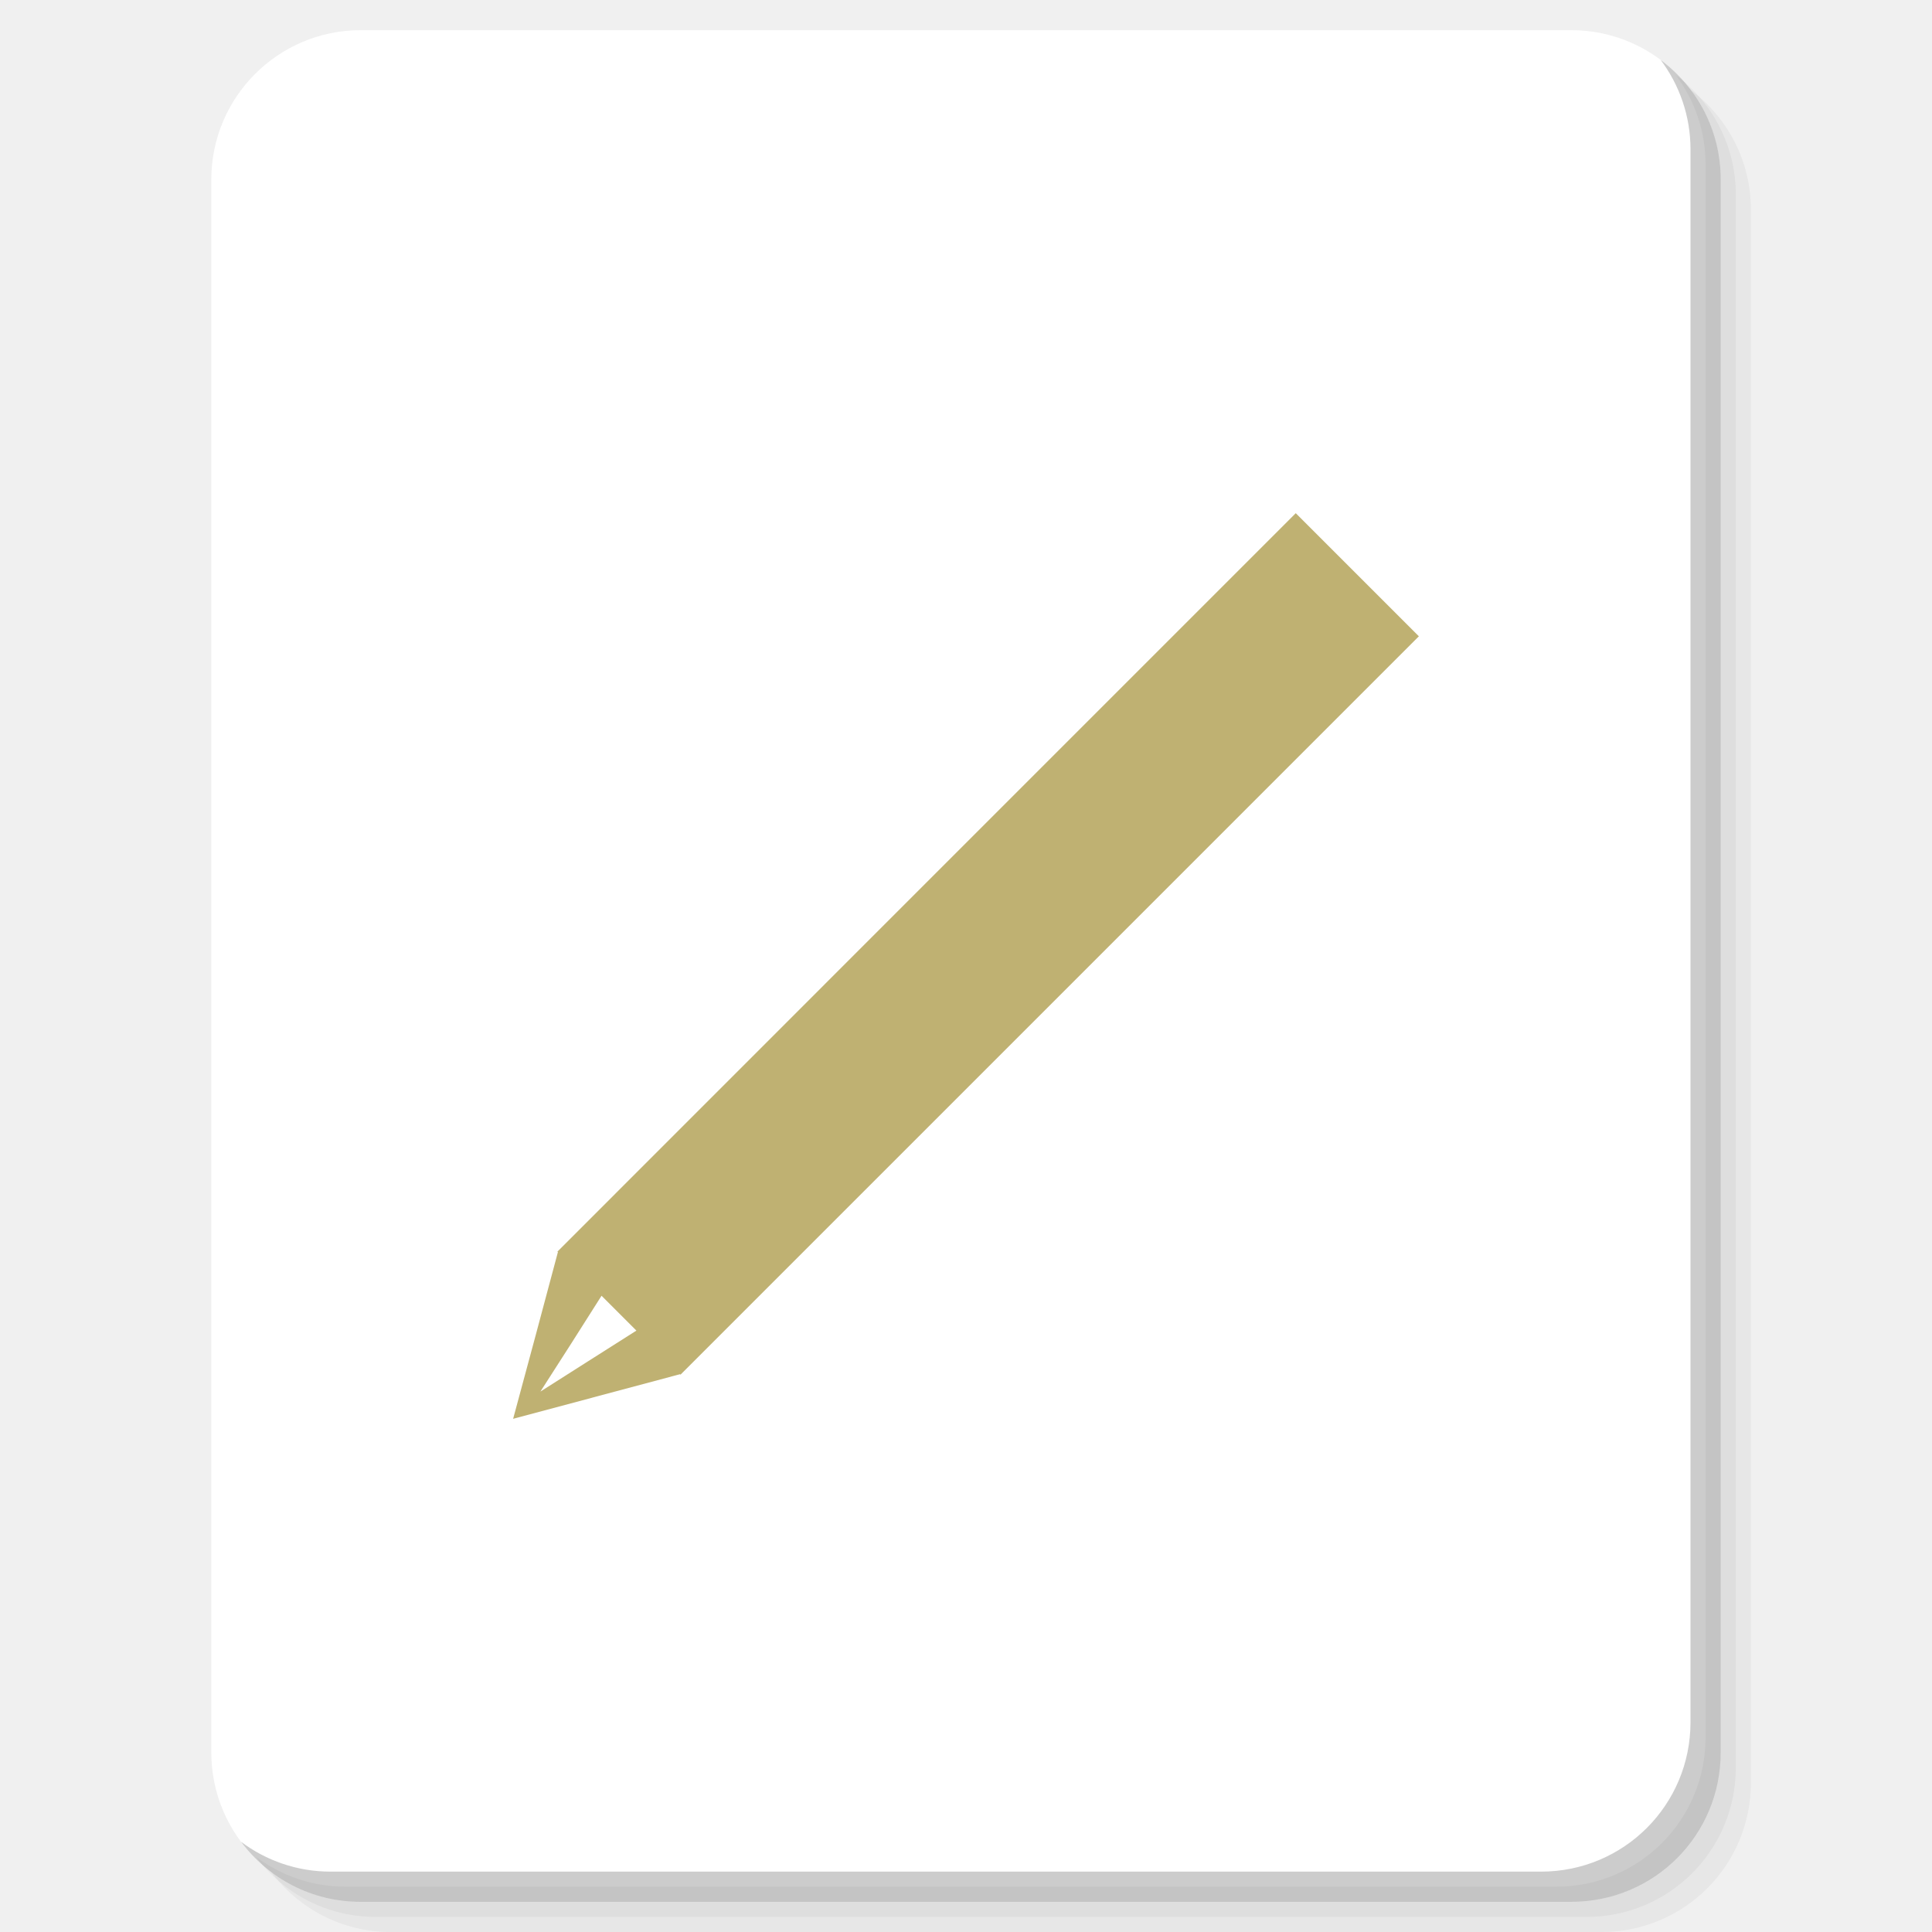
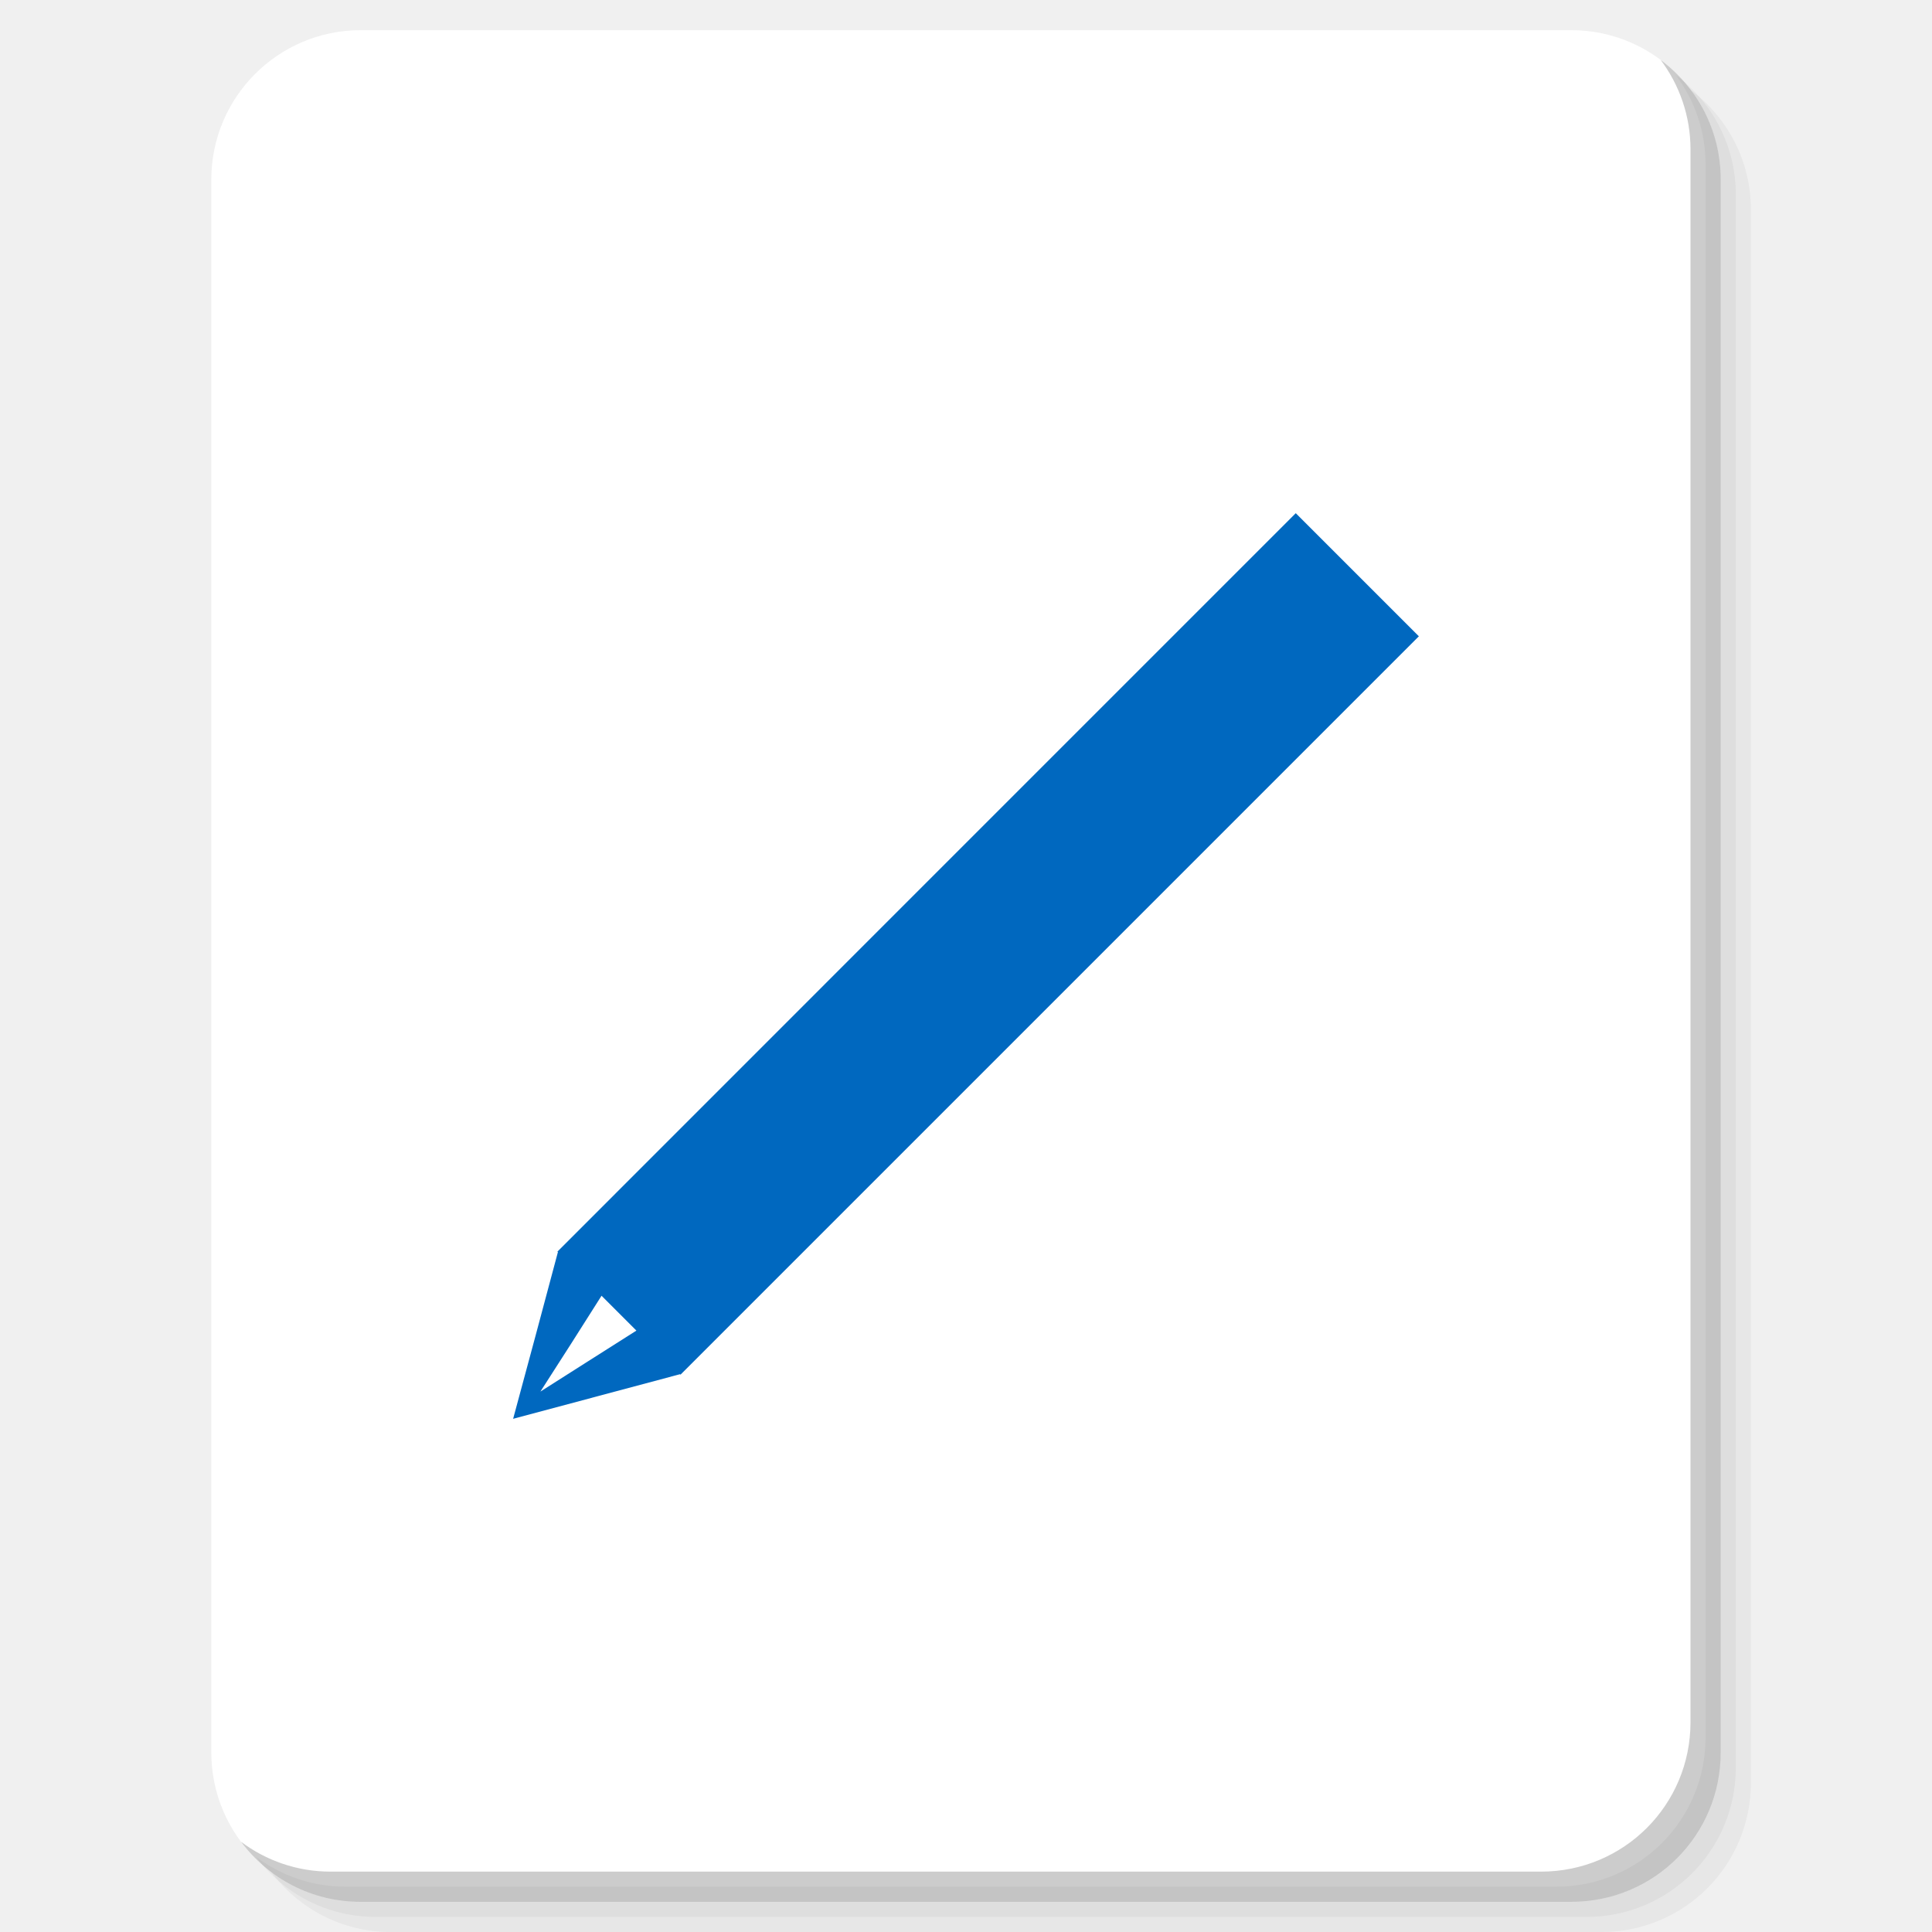
<svg xmlns="http://www.w3.org/2000/svg" xmlns:xlink="http://www.w3.org/1999/xlink" version="1.1" id="Layer_1" x="0px" y="0px" viewBox="0 0 256 256" enable-background="new 0 0 256 256" xml:space="preserve">
  <defs id="defs251">
    <clipPath id="b">
      <use width="100%" overflow="visible" xlink:href="#a" height="100%" id="use5" />
    </clipPath>
    <linearGradient x1="29.337" x2="81.837" y1="75.021" gradientUnits="userSpaceOnUse" y2="44.354" id="c">
      <stop id="stop10" offset="0" stop-opacity=".6" stop-color="#A52714" />
      <stop id="stop12" offset=".66" stop-opacity="0" stop-color="#A52714" />
    </linearGradient>
    <clipPath id="clipPath1232">
      <use width="100%" overflow="visible" xlink:href="#a" height="100%" id="use1230" />
    </clipPath>
    <clipPath id="clipPath1236">
      <use width="100%" overflow="visible" xlink:href="#a" height="100%" id="use1234" />
    </clipPath>
    <linearGradient x1="110.87" x2="52.538" y1="164.5" gradientUnits="userSpaceOnUse" y2="130.33" id="d">
      <stop id="stop23" offset="0" stop-opacity=".4" stop-color="#055524" />
      <stop id="stop25" offset=".33" stop-opacity="0" stop-color="#055524" />
    </linearGradient>
    <clipPath id="clipPath1244">
      <use width="100%" overflow="visible" xlink:href="#a" height="100%" id="use1242" />
    </clipPath>
    <clipPath id="clipPath1248">
      <use width="100%" overflow="visible" xlink:href="#a" height="100%" id="use1246" />
    </clipPath>
    <clipPath id="f">
      <use y="0" x="0" style="overflow:visible" id="use37" height="100%" xlink:href="#e" overflow="visible" width="100%" />
    </clipPath>
    <linearGradient x1="121.86" x2="136.55" y1="49.804" gradientUnits="userSpaceOnUse" y2="114.13" id="g">
      <stop id="stop42" offset="0" stop-opacity=".3" stop-color="#EA6100" />
      <stop id="stop44" offset=".66" stop-opacity="0" stop-color="#EA6100" />
    </linearGradient>
    <clipPath id="clipPath1258">
      <use width="100%" overflow="visible" xlink:href="#a" height="100%" id="use1256" />
    </clipPath>
    <clipPath id="clipPath1269">
      <use width="100%" overflow="visible" xlink:href="#a" height="100%" id="use1267" />
    </clipPath>
    <clipPath id="j">
      <use y="0" x="0" style="overflow:visible" id="use62" height="100%" xlink:href="#i" overflow="visible" width="100%" />
    </clipPath>
    <radialGradient id="l" gradientUnits="userSpaceOnUse" cy="55.948" cx="668.18" gradientTransform="translate(-576)" r="84.078">
      <stop stop-color="#3E2723" stop-opacity=".2" offset="0" id="stop73" />
      <stop stop-color="#3E2723" stop-opacity="0" offset="1" id="stop75" />
    </radialGradient>
    <clipPath id="clipPath1285">
      <use width="100%" overflow="visible" xlink:href="#a" height="100%" id="use1283" />
    </clipPath>
    <clipPath id="clipPath1289">
      <use width="100%" overflow="visible" xlink:href="#a" height="100%" id="use1287" />
    </clipPath>
    <clipPath id="n">
      <use y="0" x="0" style="overflow:visible" id="use83" height="100%" xlink:href="#m" overflow="visible" width="100%" />
    </clipPath>
    <radialGradient id="p" gradientUnits="userSpaceOnUse" cy="48.52" cx="597.88" gradientTransform="translate(-576)" r="78.044">
      <stop stop-color="#3E2723" stop-opacity=".2" offset="0" id="stop94" />
      <stop stop-color="#3E2723" stop-opacity="0" offset="1" id="stop96" />
    </radialGradient>
    <clipPath id="clipPath1305">
      <use width="100%" overflow="visible" xlink:href="#a" height="100%" id="use1303" />
    </clipPath>
    <radialGradient id="q" gradientUnits="userSpaceOnUse" cy="96.138" cx="671.84" gradientTransform="translate(-576)" r="87.87">
      <stop stop-color="#263238" stop-opacity=".2" offset="0" id="stop101" />
      <stop stop-color="#263238" stop-opacity="0" offset="1" id="stop103" />
    </radialGradient>
    <clipPath id="clipPath1312">
      <use width="100%" overflow="visible" xlink:href="#a" height="100%" id="use1310" />
    </clipPath>
    <clipPath id="clipPath1316">
      <use width="100%" overflow="visible" xlink:href="#a" height="100%" id="use1314" />
    </clipPath>
    <clipPath id="clipPath1320">
      <use width="100%" overflow="visible" xlink:href="#a" height="100%" id="use1318" />
    </clipPath>
    <clipPath id="clipPath1324">
      <use width="100%" overflow="visible" xlink:href="#a" height="100%" id="use1322" />
    </clipPath>
    <path d="m 8,184 h 83.77 l 38.88,-38.88 V 116 H 61.36 L 8,24.48 Z" id="e" />
    <path d="m 96,56 34.65,60 -38.88,68 H 184 V 56 Z" id="i" />
    <path d="M 21.97,8 V 48.34 L 61.36,116 96,56 h 88 V 8 Z" id="m" />
    <clipPath id="b-1">
      <use width="100%" overflow="visible" xlink:href="#a" height="100%" id="use5-7" />
    </clipPath>
    <clipPath id="clipPath1232-2">
      <use width="100%" overflow="visible" xlink:href="#a" height="100%" id="use1230-2" />
    </clipPath>
    <clipPath id="clipPath1236-6">
      <use width="100%" overflow="visible" xlink:href="#a" height="100%" id="use1234-1" />
    </clipPath>
    <clipPath id="clipPath1244-1">
      <use width="100%" overflow="visible" xlink:href="#a" height="100%" id="use1242-5" />
    </clipPath>
    <clipPath id="clipPath1248-9">
      <use width="100%" overflow="visible" xlink:href="#a" height="100%" id="use1246-4" />
    </clipPath>
    <clipPath id="f-9">
      <use y="0" x="0" style="overflow:visible" id="use37-0" height="100%" xlink:href="#e-8" overflow="visible" width="100%" />
    </clipPath>
    <clipPath id="clipPath1258-7">
      <use width="100%" overflow="visible" xlink:href="#a" height="100%" id="use1256-7" />
    </clipPath>
    <clipPath id="clipPath1269-1">
      <use width="100%" overflow="visible" xlink:href="#a" height="100%" id="use1267-1" />
    </clipPath>
    <clipPath id="j-5">
      <use y="0" x="0" style="overflow:visible" id="use62-9" height="100%" xlink:href="#i-5" overflow="visible" width="100%" />
    </clipPath>
    <radialGradient id="l-7" gradientUnits="userSpaceOnUse" cy="55.948" cx="668.18" gradientTransform="translate(-576)" r="84.078">
      <stop stop-color="#3E2723" stop-opacity=".2" offset="0" id="stop73-7" />
      <stop stop-color="#3E2723" stop-opacity="0" offset="1" id="stop75-6" />
    </radialGradient>
    <clipPath id="clipPath1285-7">
      <use width="100%" overflow="visible" xlink:href="#a" height="100%" id="use1283-3" />
    </clipPath>
    <clipPath id="clipPath1289-6">
      <use width="100%" overflow="visible" xlink:href="#a" height="100%" id="use1287-5" />
    </clipPath>
    <clipPath id="n-6">
      <use y="0" x="0" style="overflow:visible" id="use83-3" height="100%" xlink:href="#m-6" overflow="visible" width="100%" />
    </clipPath>
    <radialGradient id="p-9" gradientUnits="userSpaceOnUse" cy="48.52" cx="597.88" gradientTransform="translate(-576)" r="78.044">
      <stop stop-color="#3E2723" stop-opacity=".2" offset="0" id="stop94-4" />
      <stop stop-color="#3E2723" stop-opacity="0" offset="1" id="stop96-8" />
    </radialGradient>
    <clipPath id="clipPath1305-1">
      <use width="100%" overflow="visible" xlink:href="#a" height="100%" id="use1303-2" />
    </clipPath>
    <radialGradient id="q-9" gradientUnits="userSpaceOnUse" cy="96.138" cx="671.84" gradientTransform="translate(-576)" r="87.87">
      <stop stop-color="#263238" stop-opacity=".2" offset="0" id="stop101-3" />
      <stop stop-color="#263238" stop-opacity="0" offset="1" id="stop103-9" />
    </radialGradient>
    <clipPath id="clipPath1312-0">
      <use width="100%" overflow="visible" xlink:href="#a" height="100%" id="use1310-8" />
    </clipPath>
    <clipPath id="clipPath1316-8">
      <use width="100%" overflow="visible" xlink:href="#a" height="100%" id="use1314-5" />
    </clipPath>
    <clipPath id="clipPath1320-0">
      <use width="100%" overflow="visible" xlink:href="#a" height="100%" id="use1318-9" />
    </clipPath>
    <clipPath id="clipPath1324-6">
      <use width="100%" overflow="visible" xlink:href="#a" height="100%" id="use1322-3" />
    </clipPath>
    <path d="m 8,184 h 83.77 l 38.88,-38.88 V 116 H 61.36 L 8,24.48 Z" id="e-8" />
    <path d="m 96,56 34.65,60 -38.88,68 H 184 V 56 Z" id="i-5" />
    <path d="M 21.97,8 V 48.34 L 61.36,116 96,56 h 88 V 8 Z" id="m-6" />
    <radialGradient id="r" gradientUnits="userSpaceOnUse" cy="32.014" cx="34.286" gradientTransform="translate(-23.07961,-106.2699)" r="176.75">
      <stop stop-color="#fff" stop-opacity=".1" offset="0" id="stop130" />
      <stop stop-color="#fff" stop-opacity="0" offset="1" id="stop132" />
    </radialGradient>
    <clipPath id="b-0">
      <use y="0" x="0" style="overflow:visible" width="100%" overflow="visible" xlink:href="#a" height="100%" id="use5-5" />
    </clipPath>
    <clipPath id="clipPath963">
      <use y="0" x="0" style="overflow:visible" width="100%" overflow="visible" xlink:href="#a" height="100%" id="use961" />
    </clipPath>
    <clipPath id="clipPath967">
      <use y="0" x="0" style="overflow:visible" width="100%" overflow="visible" xlink:href="#a" height="100%" id="use965" />
    </clipPath>
    <radialGradient id="q-94" gradientUnits="userSpaceOnUse" cy="96.138" cx="671.84" gradientTransform="translate(-576)" r="87.87">
      <stop stop-color="#263238" stop-opacity=".2" offset="0" id="stop101-6" />
      <stop stop-color="#263238" stop-opacity="0" offset="1" id="stop103-92" />
    </radialGradient>
    <clipPath id="clipPath974">
      <use y="0" x="0" style="overflow:visible" width="100%" overflow="visible" xlink:href="#a" height="100%" id="use972" />
    </clipPath>
    <radialGradient id="p-2" gradientUnits="userSpaceOnUse" cy="48.52" cx="597.88" gradientTransform="translate(-576)" r="78.044">
      <stop stop-color="#3E2723" stop-opacity=".2" offset="0" id="stop94-47" />
      <stop stop-color="#3E2723" stop-opacity="0" offset="1" id="stop96-7" />
    </radialGradient>
    <clipPath id="clipPath981">
      <use y="0" x="0" style="overflow:visible" width="100%" overflow="visible" xlink:href="#a" height="100%" id="use979" />
    </clipPath>
    <clipPath id="clipPath985">
      <use y="0" x="0" style="overflow:visible" width="100%" overflow="visible" xlink:href="#a" height="100%" id="use983" />
    </clipPath>
    <clipPath id="n-5">
      <use width="100%" overflow="visible" xlink:href="#m-0" height="100%" id="use83-4" style="overflow:visible" x="0" y="0" />
    </clipPath>
    <radialGradient id="l-2" gradientUnits="userSpaceOnUse" cy="55.948" cx="668.18" gradientTransform="translate(-576)" r="84.078">
      <stop stop-color="#3E2723" stop-opacity=".2" offset="0" id="stop73-8" />
      <stop stop-color="#3E2723" stop-opacity="0" offset="1" id="stop75-9" />
    </radialGradient>
    <clipPath id="clipPath997">
      <use y="0" x="0" style="overflow:visible" width="100%" overflow="visible" xlink:href="#a" height="100%" id="use995" />
    </clipPath>
    <clipPath id="clipPath1001">
      <use y="0" x="0" style="overflow:visible" width="100%" overflow="visible" xlink:href="#a" height="100%" id="use999" />
    </clipPath>
    <clipPath id="j-3">
      <use width="100%" overflow="visible" xlink:href="#i-1" height="100%" id="use62-6" style="overflow:visible" x="0" y="0" />
    </clipPath>
    <clipPath id="clipPath1010">
      <use y="0" x="0" style="overflow:visible" width="100%" overflow="visible" xlink:href="#a" height="100%" id="use1008" />
    </clipPath>
    <clipPath id="clipPath1017">
      <use y="0" x="0" style="overflow:visible" width="100%" overflow="visible" xlink:href="#a" height="100%" id="use1015" />
    </clipPath>
    <clipPath id="f-0">
      <use width="100%" overflow="visible" xlink:href="#e-1" height="100%" id="use37-5" style="overflow:visible" x="0" y="0" />
    </clipPath>
    <clipPath id="clipPath1029">
      <use y="0" x="0" style="overflow:visible" width="100%" overflow="visible" xlink:href="#a" height="100%" id="use1027" />
    </clipPath>
    <clipPath id="clipPath1033">
      <use y="0" x="0" style="overflow:visible" width="100%" overflow="visible" xlink:href="#a" height="100%" id="use1031" />
    </clipPath>
    <clipPath id="clipPath1043">
      <use y="0" x="0" style="overflow:visible" width="100%" overflow="visible" xlink:href="#a" height="100%" id="use1041" />
    </clipPath>
    <clipPath id="clipPath1047">
      <use y="0" x="0" style="overflow:visible" width="100%" overflow="visible" xlink:href="#a" height="100%" id="use1045" />
    </clipPath>
    <path id="e-1" d="m 8,184 h 83.77 l 38.88,-38.88 V 116 H 61.36 L 8,24.48 Z" />
    <path id="i-1" d="m 96,56 34.65,60 -38.88,68 H 184 V 56 Z" />
    <path id="m-0" d="M 21.97,8 V 48.34 L 61.36,116 96,56 h 88 V 8 Z" />
    <circle r="88" cx="96" cy="96" id="a" />
    <path d="m8 184h83.77l38.88-38.88v-29.12h-69.29l-53.36-91.52z" id="e-6" />
    <path d="m96 56l34.65 60-38.88 68h92.23v-128z" id="i-2" />
    <path d="m21.97 8v40.34l39.39 67.66 34.64-60h88v-48z" id="m-8" />
    <defs id="defs1820">
      <path d="M 21.97,8 V 48.34 L 61.36,116 96,56 h 88 V 8 Z" id="path1928" />
    </defs>
    <clipPath id="n-7">
      <use id="use1822" height="100%" xlink:href="#m-8" overflow="visible" width="100%" style="overflow:visible" x="0" y="0" />
    </clipPath>
    <defs id="defs1799">
      <path d="m 96,56 34.65,60 -38.88,68 H 184 V 56 Z" id="path1918" />
    </defs>
    <clipPath id="j-6">
      <use id="use1801" height="100%" xlink:href="#i-2" overflow="visible" width="100%" style="overflow:visible" x="0" y="0" />
    </clipPath>
    <defs id="defs1774">
      <path d="m 8,184 h 83.77 l 38.88,-38.88 V 116 H 61.36 L 8,24.48 Z" id="path1902" />
    </defs>
    <clipPath id="f-06">
      <use id="use1776" height="100%" xlink:href="#e-6" overflow="visible" width="100%" style="overflow:visible" x="0" y="0" />
    </clipPath>
    <linearGradient x1="110.87" x2="52.538" y1="164.5" gradientUnits="userSpaceOnUse" y2="130.33" id="linearGradient1897">
      <stop id="stop1762" offset="0" stop-opacity=".4" stop-color="#055524" />
      <stop id="stop1764" offset=".33" stop-opacity="0" stop-color="#055524" />
    </linearGradient>
    <linearGradient x1="29.337" x2="81.837" y1="75.021" gradientUnits="userSpaceOnUse" y2="44.354" id="linearGradient1889">
      <stop id="stop1749" offset="0" stop-opacity=".6" stop-color="#A52714" />
      <stop id="stop1751" offset=".66" stop-opacity="0" stop-color="#A52714" />
    </linearGradient>
    <linearGradient id="linearGradient1910" y2="114.13" gradientUnits="userSpaceOnUse" y1="49.804" x2="136.55" x1="121.86">
      <stop stop-color="#EA6100" stop-opacity=".3" offset="0" id="stop1781" />
      <stop stop-color="#EA6100" stop-opacity="0" offset=".66" id="stop1783" />
    </linearGradient>
    <clipPath id="b-3">
      <use y="0" x="0" style="overflow:visible" width="100%" overflow="visible" xlink:href="#a" height="100%" id="use5-1" />
    </clipPath>
    <clipPath id="clipPath1024">
      <use y="0" x="0" style="overflow:visible" width="100%" overflow="visible" xlink:href="#a" height="100%" id="use1022" />
    </clipPath>
    <clipPath id="clipPath1028">
      <use y="0" x="0" style="overflow:visible" width="100%" overflow="visible" xlink:href="#a" height="100%" id="use1026" />
    </clipPath>
    <clipPath id="clipPath1035">
      <use y="0" x="0" style="overflow:visible" width="100%" overflow="visible" xlink:href="#a" height="100%" id="use1033" />
    </clipPath>
    <clipPath id="clipPath1039">
      <use y="0" x="0" style="overflow:visible" width="100%" overflow="visible" xlink:href="#a" height="100%" id="use1037" />
    </clipPath>
    <clipPath id="f-6">
      <use y="0" x="0" style="overflow:visible" id="use37-8" height="100%" xlink:href="#e-61" overflow="visible" width="100%" />
    </clipPath>
    <clipPath id="clipPath1048">
      <use y="0" x="0" style="overflow:visible" width="100%" overflow="visible" xlink:href="#a" height="100%" id="use1046" />
    </clipPath>
    <clipPath id="clipPath1058">
      <use y="0" x="0" style="overflow:visible" width="100%" overflow="visible" xlink:href="#a" height="100%" id="use1056" />
    </clipPath>
    <clipPath id="j-66">
      <use y="0" x="0" style="overflow:visible" id="use62-4" height="100%" xlink:href="#i-59" overflow="visible" width="100%" />
    </clipPath>
    <radialGradient id="l-9" gradientUnits="userSpaceOnUse" cy="55.948" cx="668.18" gradientTransform="translate(-576)" r="84.078">
      <stop stop-color="#3E2723" stop-opacity=".2" offset="0" id="stop73-5" />
      <stop stop-color="#3E2723" stop-opacity="0" offset="1" id="stop75-0" />
    </radialGradient>
    <clipPath id="clipPath1073">
      <use y="0" x="0" style="overflow:visible" width="100%" overflow="visible" xlink:href="#a" height="100%" id="use1071" />
    </clipPath>
    <clipPath id="clipPath1077">
      <use y="0" x="0" style="overflow:visible" width="100%" overflow="visible" xlink:href="#a" height="100%" id="use1075" />
    </clipPath>
    <clipPath id="n-4">
      <use y="0" x="0" style="overflow:visible" id="use83-8" height="100%" xlink:href="#m-4" overflow="visible" width="100%" />
    </clipPath>
    <radialGradient id="p-7" gradientUnits="userSpaceOnUse" cy="48.52" cx="597.88" gradientTransform="translate(-576)" r="78.044">
      <stop stop-color="#3E2723" stop-opacity=".2" offset="0" id="stop94-1" />
      <stop stop-color="#3E2723" stop-opacity="0" offset="1" id="stop96-72" />
    </radialGradient>
    <clipPath id="clipPath1092">
      <use y="0" x="0" style="overflow:visible" width="100%" overflow="visible" xlink:href="#a" height="100%" id="use1090" />
    </clipPath>
    <radialGradient id="q-7" gradientUnits="userSpaceOnUse" cy="96.138" cx="671.84" gradientTransform="translate(-576)" r="87.87">
      <stop stop-color="#263238" stop-opacity=".2" offset="0" id="stop101-2" />
      <stop stop-color="#263238" stop-opacity="0" offset="1" id="stop103-2" />
    </radialGradient>
    <clipPath id="clipPath1099">
      <use y="0" x="0" style="overflow:visible" width="100%" overflow="visible" xlink:href="#a" height="100%" id="use1097" />
    </clipPath>
    <clipPath id="clipPath1103">
      <use y="0" x="0" style="overflow:visible" width="100%" overflow="visible" xlink:href="#a" height="100%" id="use1101" />
    </clipPath>
    <clipPath id="clipPath1107">
      <use y="0" x="0" style="overflow:visible" width="100%" overflow="visible" xlink:href="#a" height="100%" id="use1105" />
    </clipPath>
    <clipPath id="clipPath1111">
      <use y="0" x="0" style="overflow:visible" width="100%" overflow="visible" xlink:href="#a" height="100%" id="use1109" />
    </clipPath>
    <radialGradient id="r-6" gradientUnits="userSpaceOnUse" cy="32.014" cx="34.286" gradientTransform="translate(-7,-7)" r="176.75">
      <stop stop-color="#fff" stop-opacity=".1" offset="0" id="stop130-1" />
      <stop stop-color="#fff" stop-opacity="0" offset="1" id="stop132-0" />
    </radialGradient>
    <path d="m 8,184 h 83.77 l 38.88,-38.88 V 116 H 61.36 L 8,24.48 Z" id="e-61" />
    <path d="m 96,56 34.65,60 -38.88,68 H 184 V 56 Z" id="i-59" />
    <path d="M 21.97,8 V 48.34 L 61.36,116 96,56 h 88 V 8 Z" id="m-4" />
    <clipPath id="b-9">
      <use y="0" x="0" style="overflow:visible" width="100%" overflow="visible" xlink:href="#a" height="100%" id="use5-0" />
    </clipPath>
    <clipPath id="clipPath1024-7">
      <use y="0" x="0" style="overflow:visible" width="100%" overflow="visible" xlink:href="#a" height="100%" id="use1022-7" />
    </clipPath>
    <clipPath id="clipPath1028-1">
      <use y="0" x="0" style="overflow:visible" width="100%" overflow="visible" xlink:href="#a" height="100%" id="use1026-1" />
    </clipPath>
    <clipPath id="clipPath1035-7">
      <use y="0" x="0" style="overflow:visible" width="100%" overflow="visible" xlink:href="#a" height="100%" id="use1033-7" />
    </clipPath>
    <clipPath id="clipPath1039-6">
      <use y="0" x="0" style="overflow:visible" width="100%" overflow="visible" xlink:href="#a" height="100%" id="use1037-7" />
    </clipPath>
    <clipPath id="f-3">
      <use y="0" x="0" style="overflow:visible" id="use37-6" height="100%" xlink:href="#e-9" overflow="visible" width="100%" />
    </clipPath>
    <clipPath id="clipPath1048-3">
      <use y="0" x="0" style="overflow:visible" width="100%" overflow="visible" xlink:href="#a" height="100%" id="use1046-9" />
    </clipPath>
    <clipPath id="clipPath1058-4">
      <use y="0" x="0" style="overflow:visible" width="100%" overflow="visible" xlink:href="#a" height="100%" id="use1056-8" />
    </clipPath>
    <clipPath id="j-1">
      <use y="0" x="0" style="overflow:visible" id="use62-2" height="100%" xlink:href="#i-6" overflow="visible" width="100%" />
    </clipPath>
    <radialGradient id="l-93" gradientUnits="userSpaceOnUse" cy="55.948" cx="668.18" gradientTransform="translate(-576)" r="84.078">
      <stop stop-color="#3E2723" stop-opacity=".2" offset="0" id="stop73-9" />
      <stop stop-color="#3E2723" stop-opacity="0" offset="1" id="stop75-08" />
    </radialGradient>
    <clipPath id="clipPath1073-8">
      <use y="0" x="0" style="overflow:visible" width="100%" overflow="visible" xlink:href="#a" height="100%" id="use1071-5" />
    </clipPath>
    <clipPath id="clipPath1077-0">
      <use y="0" x="0" style="overflow:visible" width="100%" overflow="visible" xlink:href="#a" height="100%" id="use1075-9" />
    </clipPath>
    <clipPath id="n-63">
      <use y="0" x="0" style="overflow:visible" id="use83-85" height="100%" xlink:href="#m-2" overflow="visible" width="100%" />
    </clipPath>
    <radialGradient id="p-6" gradientUnits="userSpaceOnUse" cy="48.52" cx="597.88" gradientTransform="translate(-576)" r="78.044">
      <stop stop-color="#3E2723" stop-opacity=".2" offset="0" id="stop94-11" />
      <stop stop-color="#3E2723" stop-opacity="0" offset="1" id="stop96-5" />
    </radialGradient>
    <clipPath id="clipPath1092-9">
      <use y="0" x="0" style="overflow:visible" width="100%" overflow="visible" xlink:href="#a" height="100%" id="use1090-8" />
    </clipPath>
    <radialGradient id="q-4" gradientUnits="userSpaceOnUse" cy="96.138" cx="671.84" gradientTransform="translate(-576)" r="87.87">
      <stop stop-color="#263238" stop-opacity=".2" offset="0" id="stop101-8" />
      <stop stop-color="#263238" stop-opacity="0" offset="1" id="stop103-1" />
    </radialGradient>
    <clipPath id="clipPath1099-0">
      <use y="0" x="0" style="overflow:visible" width="100%" overflow="visible" xlink:href="#a" height="100%" id="use1097-3" />
    </clipPath>
    <clipPath id="clipPath1103-0">
      <use y="0" x="0" style="overflow:visible" width="100%" overflow="visible" xlink:href="#a" height="100%" id="use1101-4" />
    </clipPath>
    <clipPath id="clipPath1107-4">
      <use y="0" x="0" style="overflow:visible" width="100%" overflow="visible" xlink:href="#a" height="100%" id="use1105-4" />
    </clipPath>
    <clipPath id="clipPath1111-4">
      <use y="0" x="0" style="overflow:visible" width="100%" overflow="visible" xlink:href="#a" height="100%" id="use1109-7" />
    </clipPath>
    <radialGradient id="r-63" gradientUnits="userSpaceOnUse" cy="32.014" cx="34.286" gradientTransform="translate(-7,-7)" r="176.75">
      <stop stop-color="#fff" stop-opacity=".1" offset="0" id="stop130-17" />
      <stop stop-color="#fff" stop-opacity="0" offset="1" id="stop132-5" />
    </radialGradient>
    <path d="m 8,184 h 83.77 l 38.88,-38.88 V 116 H 61.36 L 8,24.48 Z" id="e-9" />
    <path d="m 96,56 34.65,60 -38.88,68 H 184 V 56 Z" id="i-6" />
    <path d="M 21.97,8 V 48.34 L 61.36,116 96,56 h 88 V 8 Z" id="m-2" />
    <filter y="-0.25" height="1.5" style="color-interpolation-filters:sRGB;" id="filter1161">
      <feGaussianBlur stdDeviation="5" result="result6" id="feGaussianBlur1151" />
      <feComposite result="result8" in="SourceGraphic" operator="atop" in2="result6" id="feComposite1153" />
      <feComposite result="result9" operator="over" in2="SourceAlpha" in="result8" id="feComposite1155" />
      <feColorMatrix values="1 0 0 0 0 0 1 0 0 0 0 0 1 0 0 0 0 0 1 0 " result="result10" id="feColorMatrix1157" />
      <feBlend in="result10" mode="normal" in2="result6" id="feBlend1159" />
    </filter>
    <filter style="color-interpolation-filters:sRGB;" id="filter1179">
      <feMorphology result="result1" in="SourceAlpha" operator="dilate" radius="3.6" id="feMorphology1167" />
      <feGaussianBlur stdDeviation="3.6" in="result1" result="result0" id="feGaussianBlur1169" />
      <feDiffuseLighting surfaceScale="-5" id="feDiffuseLighting1173">
        <feDistantLight elevation="45" azimuth="225" id="feDistantLight1171" />
      </feDiffuseLighting>
      <feComposite in2="result0" operator="in" result="result91" id="feComposite1175" />
      <feComposite in="SourceGraphic" in2="result91" id="feComposite1177" />
    </filter>
    <clipPath clipPathUnits="userSpaceOnUse" id="clipPath1201">
      <rect style="display:inline;fill:#d38d5f;fill-opacity:1;stroke:none;stroke-width:3.159;stroke-linecap:butt;stroke-linejoin:bevel;stroke-miterlimit:4;stroke-dasharray:none;stroke-opacity:1;paint-order:fill markers stroke" id="rect1203" width="200" height="240" x="-219.5" y="-92.5" ry="19.5" transform="scale(-1)" />
    </clipPath>
    <clipPath clipPathUnits="userSpaceOnUse" id="clipPath1201-3">
      <rect style="display:inline;fill:#d38d5f;fill-opacity:1;stroke:none;stroke-width:3.159;stroke-linecap:butt;stroke-linejoin:bevel;stroke-miterlimit:4;stroke-dasharray:none;stroke-opacity:1;paint-order:fill markers stroke" id="rect1203-6" width="200" height="240" x="-219.5" y="-92.5" ry="19.5" transform="scale(-1)" />
    </clipPath>
    <filter style="color-interpolation-filters:sRGB" id="filter1179-7">
      <feMorphology result="result1" in="SourceAlpha" operator="dilate" radius="3.6" id="feMorphology1167-5" />
      <feGaussianBlur stdDeviation="3.6" in="result1" result="result0" id="feGaussianBlur1169-3" />
      <feDiffuseLighting surfaceScale="-5" id="feDiffuseLighting1173-5">
        <feDistantLight elevation="45" azimuth="225" id="feDistantLight1171-6" />
      </feDiffuseLighting>
      <feComposite in2="result0" operator="in" result="result91" id="feComposite1175-2" />
      <feComposite in="SourceGraphic" in2="result91" id="feComposite1177-9" />
    </filter>
    <clipPath clipPathUnits="userSpaceOnUse" id="clipPath1201-3-3">
      <rect style="display:inline;fill:#d38d5f;fill-opacity:1;stroke:none;stroke-width:3.159;stroke-linecap:butt;stroke-linejoin:bevel;stroke-miterlimit:4;stroke-dasharray:none;stroke-opacity:1;paint-order:fill markers stroke" id="rect1203-6-6" width="200" height="240" x="-219.5" y="-92.5" ry="19.5" transform="scale(-1)" />
    </clipPath>
    <clipPath clipPathUnits="userSpaceOnUse" id="clipPath1201-3-36">
      <rect style="display:inline;fill:#d38d5f;fill-opacity:1;stroke:none;stroke-width:3.159;stroke-linecap:butt;stroke-linejoin:bevel;stroke-miterlimit:4;stroke-dasharray:none;stroke-opacity:1;paint-order:fill markers stroke" id="rect1203-6-7" width="200" height="240" x="-219.5" y="-92.5" ry="19.5" transform="scale(-1)" />
    </clipPath>
    <clipPath clipPathUnits="userSpaceOnUse" id="clipPath1201-3-36-3">
      <rect style="display:inline;fill:#d38d5f;fill-opacity:1;stroke:none;stroke-width:3.159;stroke-linecap:butt;stroke-linejoin:bevel;stroke-miterlimit:4;stroke-dasharray:none;stroke-opacity:1;paint-order:fill markers stroke" id="rect1203-6-7-5" width="200" height="240" x="-219.5" y="-92.5" ry="19.5" transform="scale(-1)" />
    </clipPath>
    <clipPath clipPathUnits="userSpaceOnUse" id="clipPath1201-3-6">
      <rect style="display:inline;fill:#d38d5f;fill-opacity:1;stroke:none;stroke-width:3.159;stroke-linecap:butt;stroke-linejoin:bevel;stroke-miterlimit:4;stroke-dasharray:none;stroke-opacity:1;paint-order:fill markers stroke" id="rect1203-6-2" width="200" height="240" x="-219.5" y="-92.5" ry="19.5" transform="scale(-1)" />
    </clipPath>
    <clipPath clipPathUnits="userSpaceOnUse" id="clipPath1201-36">
      <rect style="display:inline;fill:#d38d5f;fill-opacity:1;stroke:none;stroke-width:3.159;stroke-linecap:butt;stroke-linejoin:bevel;stroke-miterlimit:4;stroke-dasharray:none;stroke-opacity:1;paint-order:fill markers stroke" id="rect1203-0" width="200" height="240" x="-219.5" y="-92.5" ry="19.5" transform="scale(-1)" />
    </clipPath>
    <filter style="color-interpolation-filters:sRGB" id="filter1179-6">
      <feMorphology result="result1" in="SourceAlpha" operator="dilate" radius="3.6" id="feMorphology1167-2" />
      <feGaussianBlur stdDeviation="3.6" in="result1" result="result0" id="feGaussianBlur1169-6" />
      <feDiffuseLighting surfaceScale="-5" id="feDiffuseLighting1173-1">
        <feDistantLight elevation="45" azimuth="225" id="feDistantLight1171-8" />
      </feDiffuseLighting>
      <feComposite in2="result0" operator="in" result="result91" id="feComposite1175-7" />
      <feComposite in="SourceGraphic" in2="result91" id="feComposite1177-92" />
    </filter>
    <clipPath clipPathUnits="userSpaceOnUse" id="clipPath1201-3-3-3">
      <rect style="display:inline;fill:#d38d5f;fill-opacity:1;stroke:none;stroke-width:3.159;stroke-linecap:butt;stroke-linejoin:bevel;stroke-miterlimit:4;stroke-dasharray:none;stroke-opacity:1;paint-order:fill markers stroke" id="rect1203-6-6-6" width="200" height="240" x="-219.5" y="-92.5" ry="19.5" transform="scale(-1)" />
    </clipPath>
  </defs>
  <g id="layer2" style="display:inline">
    <rect style="display:inline;opacity:1;fill:#ffffff;fill-opacity:1;fill-rule:nonzero;stroke:none;stroke-width:0.527;stroke-linecap:butt;stroke-linejoin:bevel;stroke-miterlimit:4;stroke-dasharray:none;stroke-opacity:1;paint-order:fill markers stroke" id="rect1200-2-7" width="200" height="248" x="28" y="4" ry="19.799" />
  </g>
  <g id="layer1" style="display:inline">
-     <path style="opacity:1;fill:#bfb172;fill-opacity:1;stroke:none;stroke-width:1.653;stroke-linecap:butt;stroke-linejoin:bevel;stroke-miterlimit:4;stroke-dasharray:none;stroke-opacity:1;paint-order:fill markers stroke" d="m 73.861,165.846 0.065,0.06 -2.956,11.058 L 67.992,188 l 11.058,-2.956 11.058,-2.956 0.065,0.06 L 139.09,133.231 188.008,84.313 171.695,68 122.777,116.918 Z m 5.846,5.846 4.62,4.62 -6.35,4.029 -6.372,4.051 4.073,-6.35 z" id="path818-3" />
+     <path style="opacity:1;fill:#0068bf;fill-opacity:1;stroke:none;stroke-width:1.653;stroke-linecap:butt;stroke-linejoin:bevel;stroke-miterlimit:4;stroke-dasharray:none;stroke-opacity:1;paint-order:fill markers stroke" d="m 73.861,165.846 0.065,0.06 -2.956,11.058 L 67.992,188 l 11.058,-2.956 11.058,-2.956 0.065,0.06 L 139.09,133.231 188.008,84.313 171.695,68 122.777,116.918 Z m 5.846,5.846 4.62,4.62 -6.35,4.029 -6.372,4.051 4.073,-6.35 z" id="path818-3" />
  </g>
  <g id="layer6" style="display:inline">
    <path style="display:inline;opacity:0.2;fill:#000000;fill-opacity:0.2;fill-rule:nonzero;stroke:none;stroke-width:0.527;stroke-linecap:butt;stroke-linejoin:bevel;stroke-miterlimit:4;stroke-dasharray:none;stroke-opacity:1;paint-order:fill markers stroke" d="M 222.053,9.947 C 224.522,13.25 226,17.34 226,21.799 V 230.201 C 226,241.17 217.17,250 206.201,250 H 45.799 C 41.34,250 37.25,248.522 33.947,246.053 37.552,250.874 43.289,254 49.799,254 H 210.201 C 221.17,254 230,245.17 230,234.201 V 25.799 c 0,-6.51 -3.126,-12.247 -7.947,-15.852 z" id="rect1200" />
    <path style="display:inline;opacity:1;fill:#000000;fill-opacity:0.2;fill-rule:nonzero;stroke:none;stroke-width:0.527;stroke-linecap:butt;stroke-linejoin:bevel;stroke-miterlimit:4;stroke-dasharray:none;stroke-opacity:1;paint-order:fill markers stroke" d="m 220.053,7.947 c 2.469,3.303 3.947,7.393 3.947,11.852 V 228.201 C 224,239.17 215.17,248 204.201,248 H 43.799 c -4.459,0 -8.549,-1.478 -11.852,-3.947 3.605,4.822 9.342,7.947 15.852,7.947 H 208.201 C 219.17,252 228,243.17 228,232.201 V 23.799 c 0,-6.51 -3.126,-12.247 -7.947,-15.852 z" id="rect1200-0" />
    <path style="display:inline;opacity:0.2;fill:#000000;fill-opacity:0.2;fill-rule:nonzero;stroke:none;stroke-width:0.527;stroke-linecap:butt;stroke-linejoin:bevel;stroke-miterlimit:4;stroke-dasharray:none;stroke-opacity:1;paint-order:fill markers stroke" d="M 224.053,11.947 C 226.522,15.25 228,19.34 228,23.799 V 232.201 C 228,243.17 219.17,252 208.201,252 H 47.799 c -4.459,0 -8.549,-1.478 -11.852,-3.947 C 39.552,252.874 45.289,256 51.799,256 H 212.201 C 223.17,256 232,247.17 232,236.201 V 27.799 c 0,-6.51 -3.126,-12.247 -7.947,-15.852 z" id="rect1200-9" />
  </g>
</svg>
